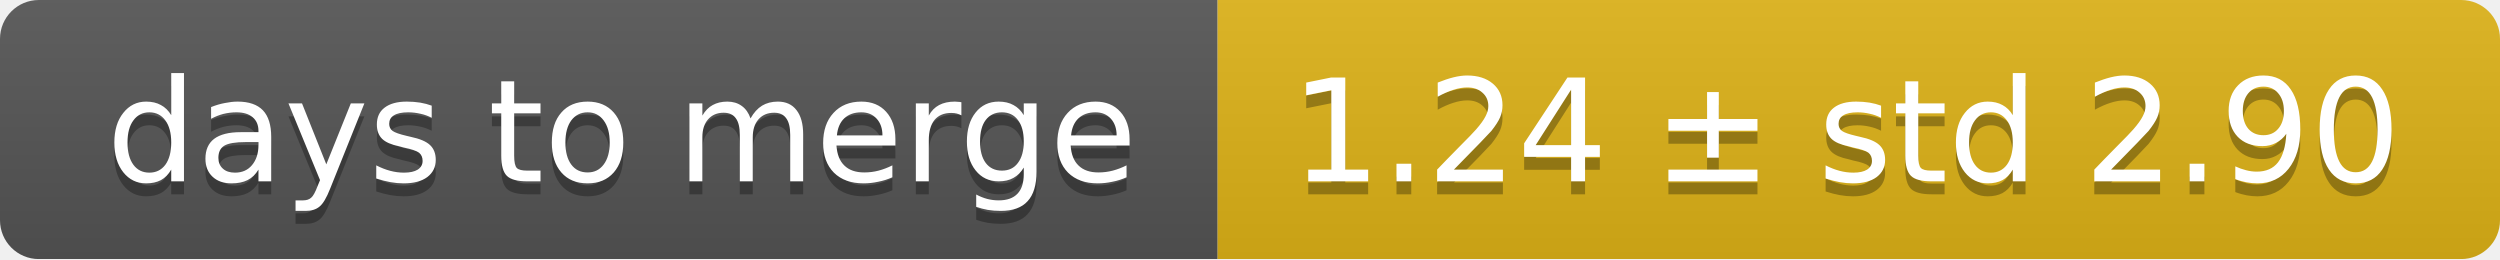
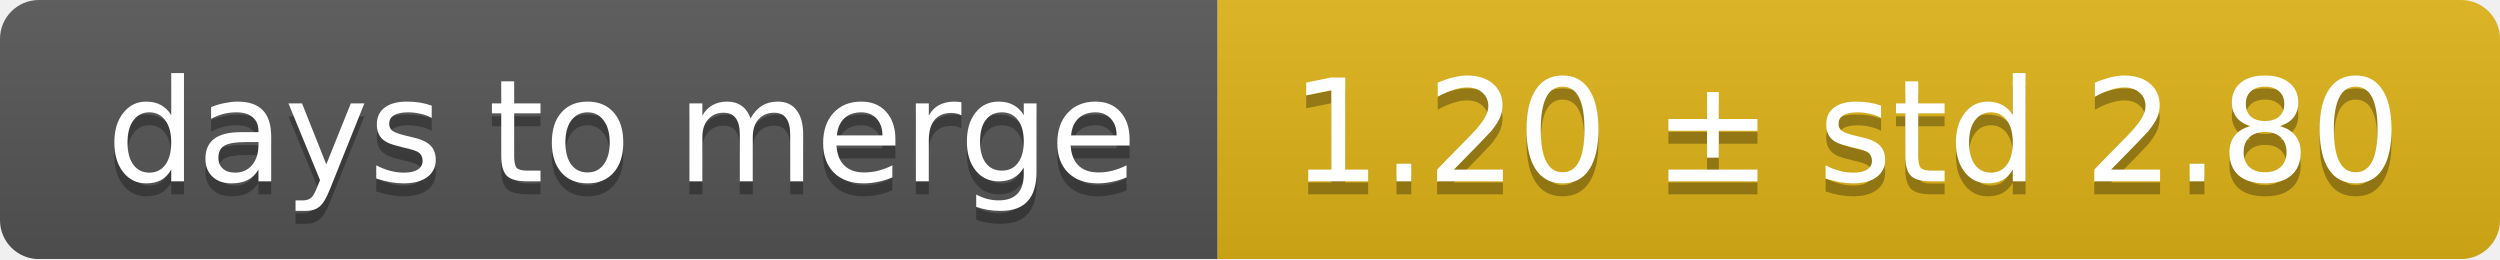
<svg xmlns="http://www.w3.org/2000/svg" width="193" height="20">
  <linearGradient id="smooth" x2="0" y2="100%">
    <stop offset="0" stop-color="#bbb" stop-opacity=".1" />
    <stop offset="1" stop-opacity=".1" />
  </linearGradient>
  <mask id="round">
    <rect width="193" height="20" rx="3" fill="#fff" />
  </mask>
  <g mask="url(#round)">
    <rect width="94" height="20" fill="#555" />
    <rect x="94" width="99" height="20" fill="#dfb317" />
    <rect width="193" height="20" fill="url(#smooth)" />
  </g>
  <g fill="#fff" text-anchor="middle" font-family="DejaVu Sans,Verdana,Geneva,sans-serif" font-size="11">
    <text x="48" y="15" fill="#010101" fill-opacity=".3">days to merge</text>
    <text x="48" y="14">days to merge</text>
-     <text x="142.5" y="15" fill="#010101" fill-opacity=".3">1.24 ± std 2.90</text>
-     <text x="142.5" y="14">1.24 ± std 2.90</text>
+     <text x="142.5" y="15" fill="#010101" fill-opacity=".3">1.20 ± std 2.80</text>
+     <text x="142.5" y="14">1.20 ± std 2.80</text>
  </g>
</svg>
